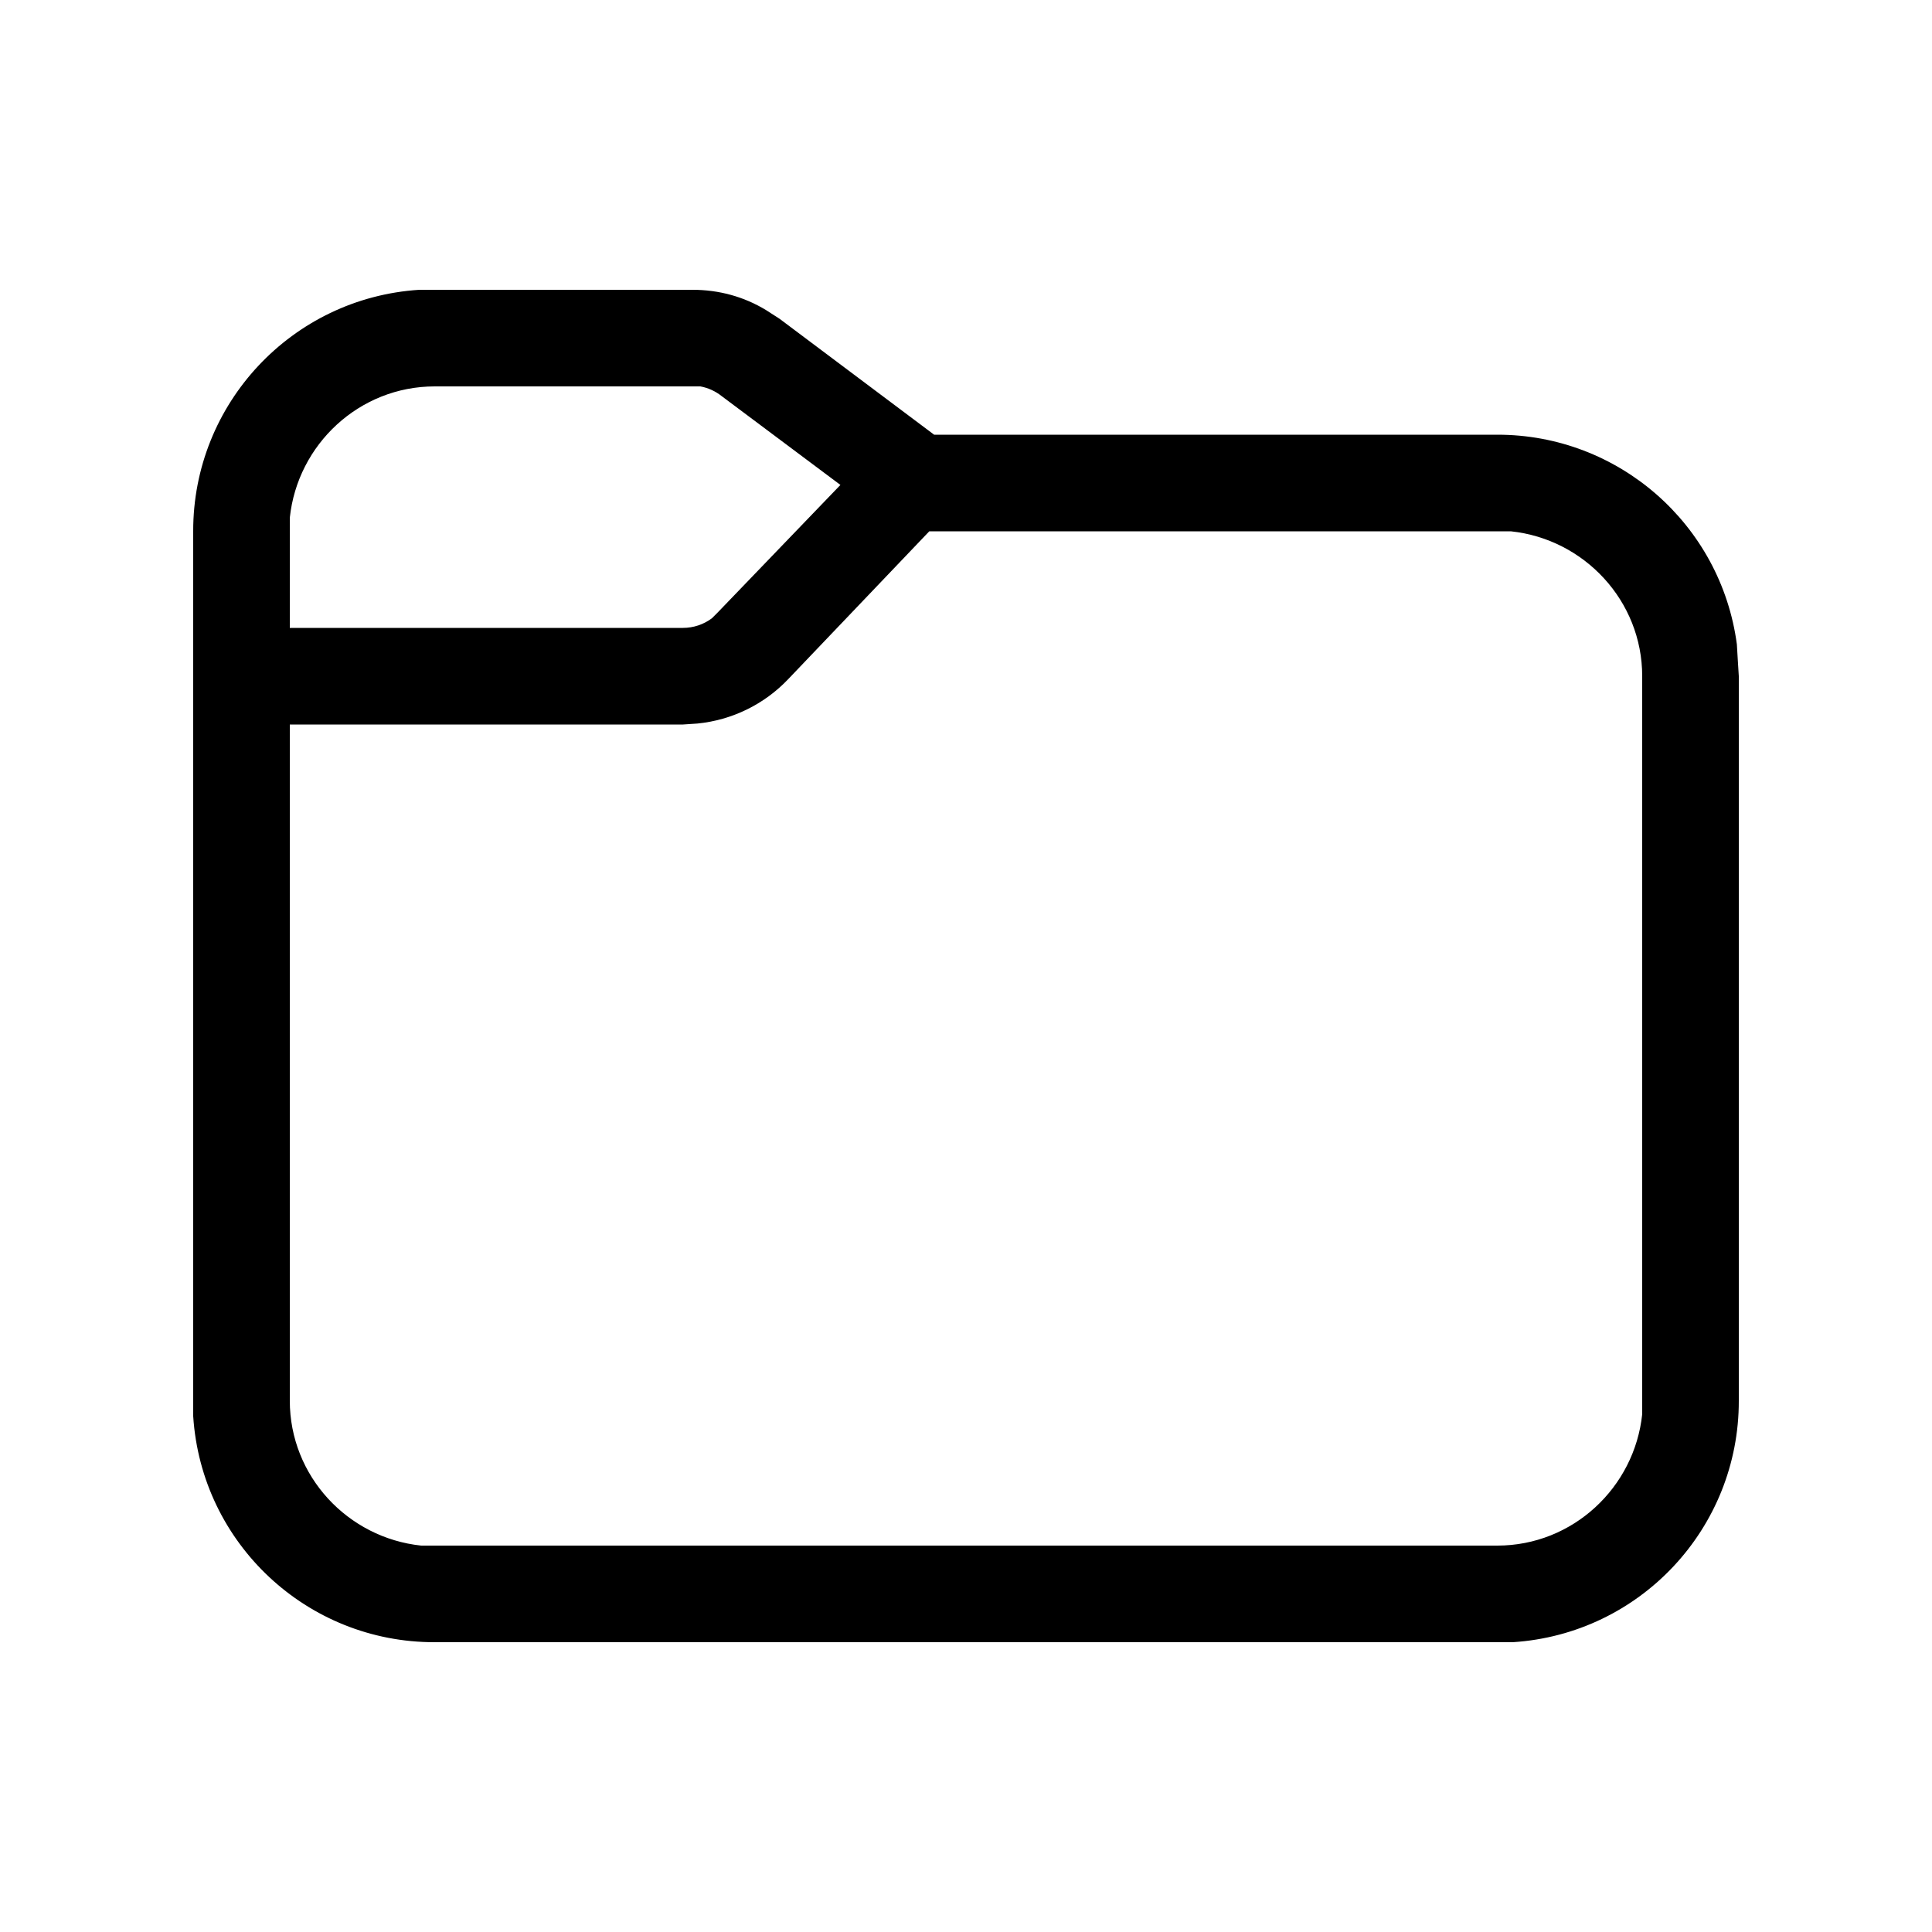
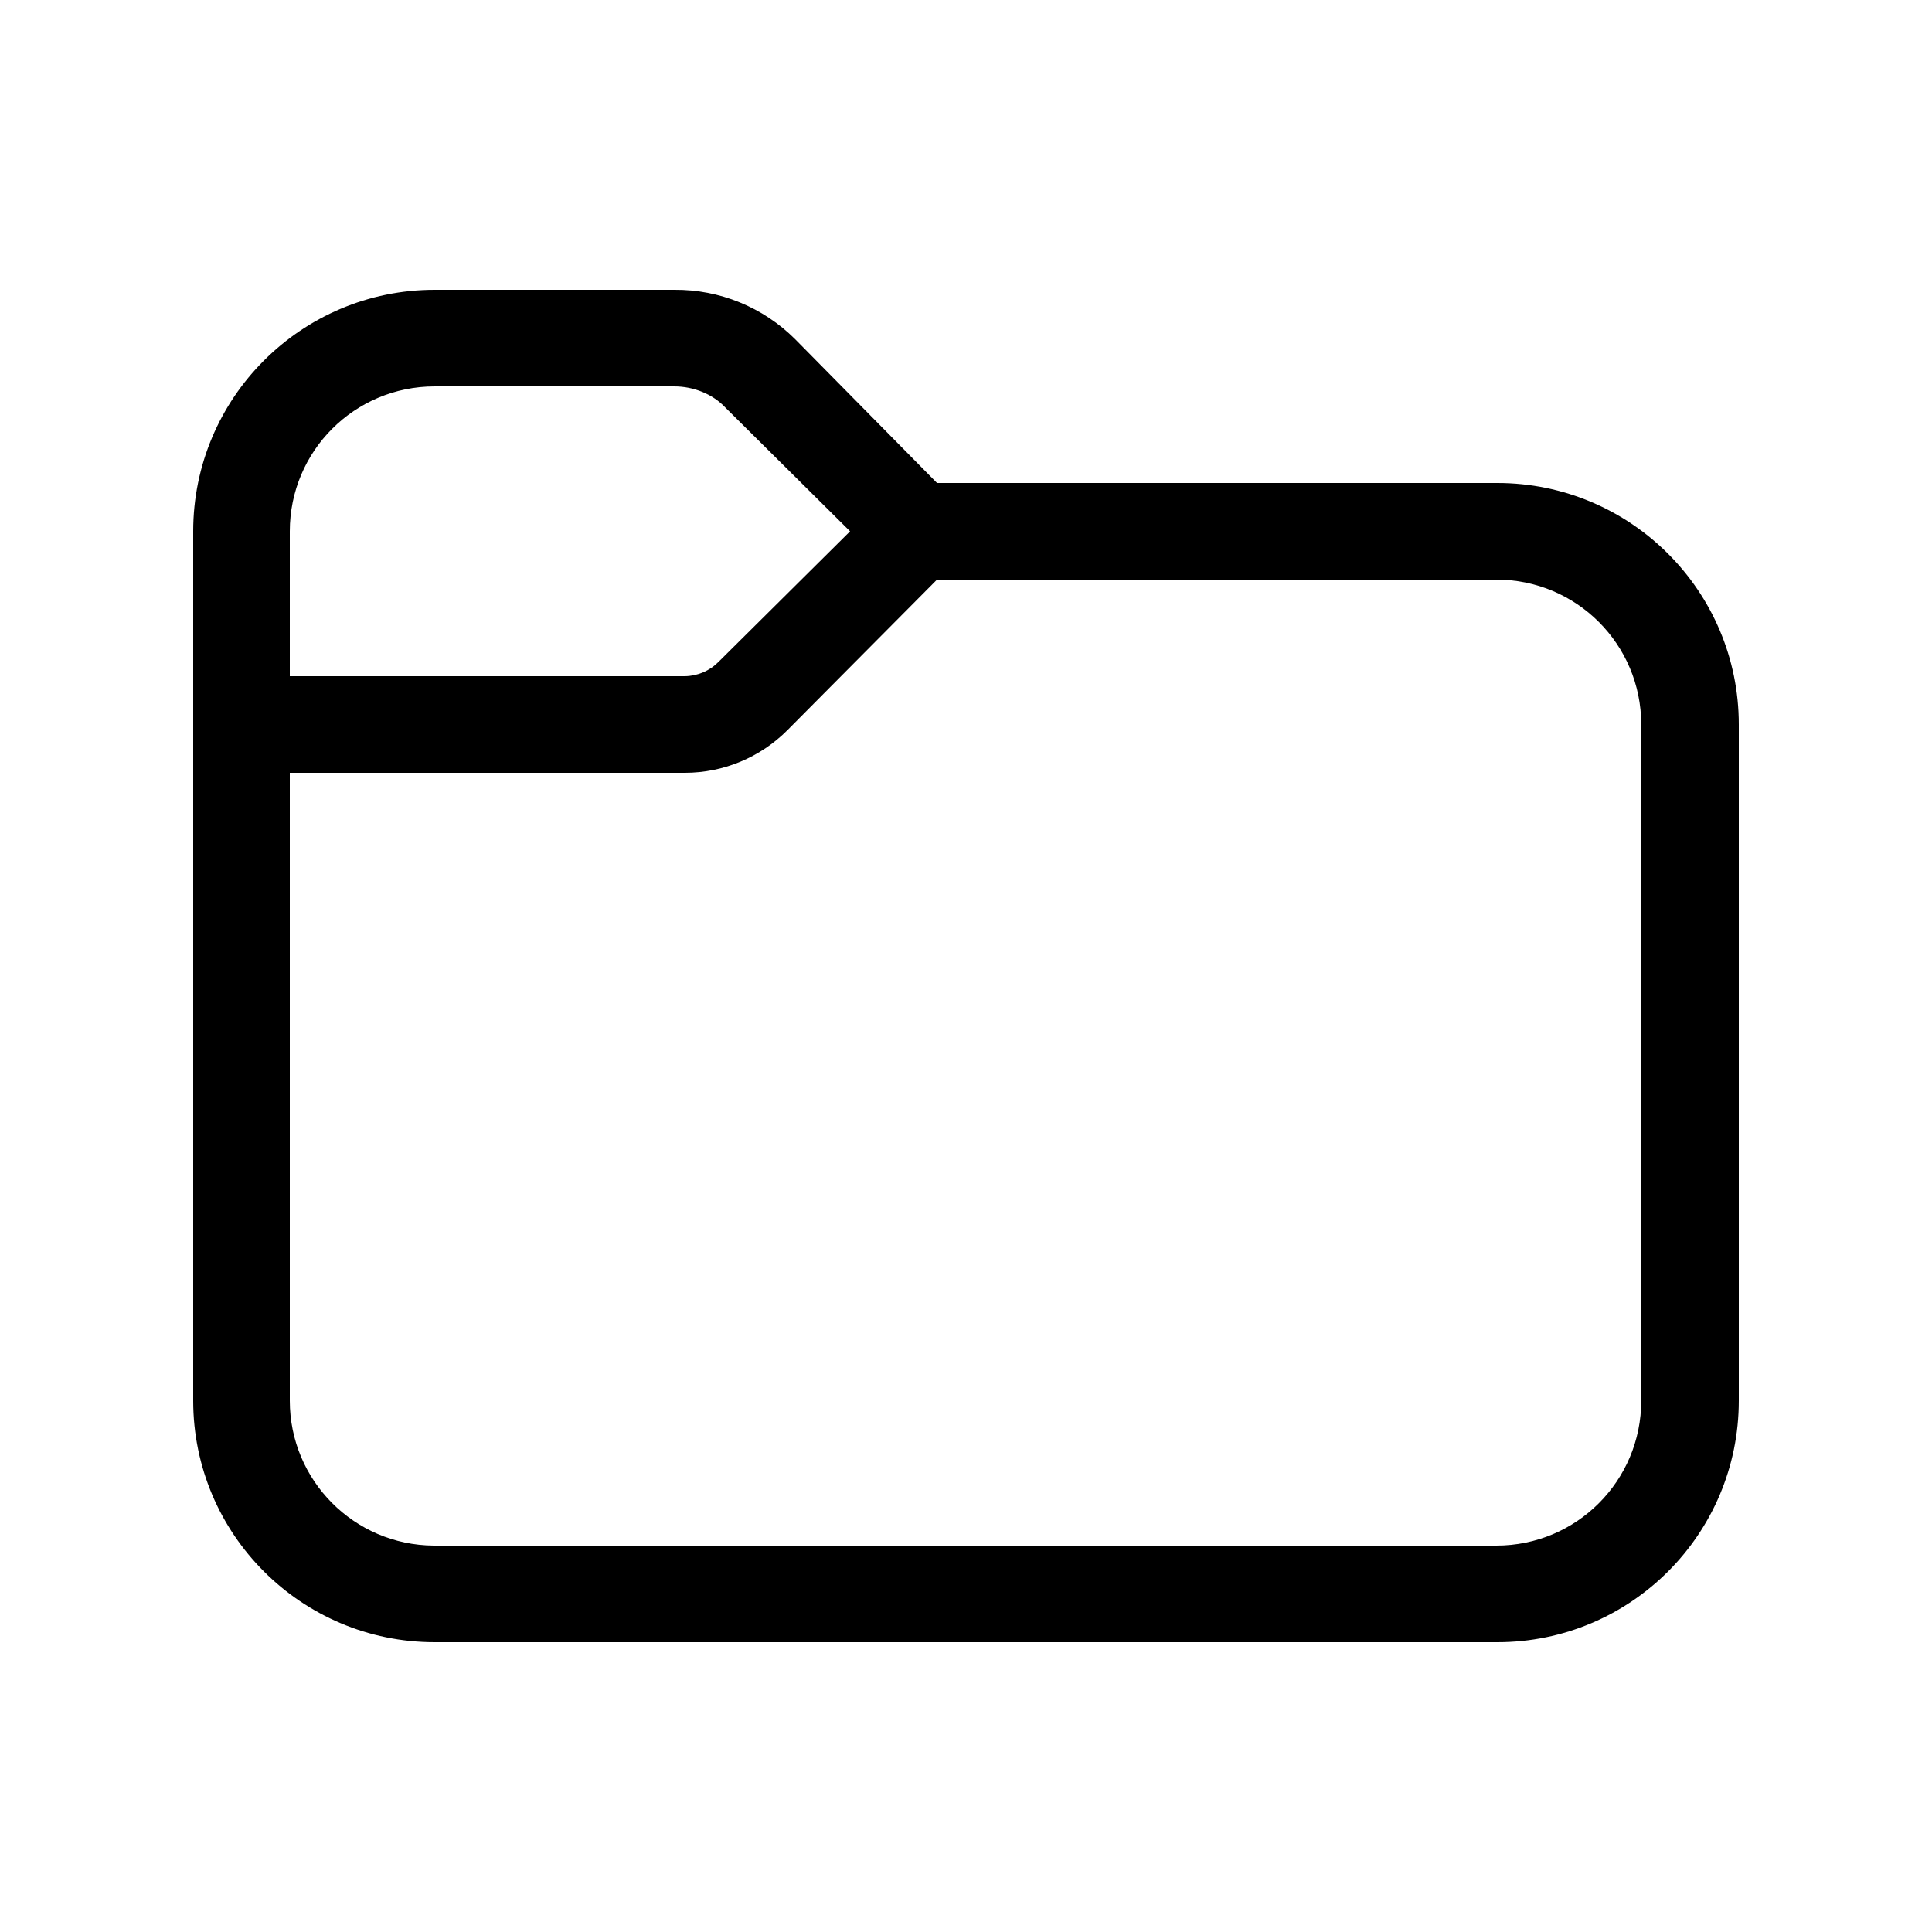
<svg xmlns="http://www.w3.org/2000/svg" width="20" height="20" viewBox="0 0 20 20">
-   <path d="M7.17 3c.27 0 .53.07.76.21l.14.09 1.6 1.2h5.83a2.5 2.5 0 0 1 2.48 2.17l.01.17L18 7v7.5a2.5 2.5 0 0 1-2.34 2.5H4.5A2.5 2.5 0 0 1 2 14.66V5.5A2.5 2.5 0 0 1 4.34 3h2.83Zm.99 4.03a1.5 1.5 0 0 1-.94.46l-.15.01H3v7c0 .78.6 1.42 1.36 1.5H15.5c.78 0 1.42-.6 1.5-1.36V7c0-.78-.6-1.42-1.36-1.5H9.62L8.16 7.03ZM7.16 4H4.5c-.78 0-1.42.6-1.5 1.36V6.5h4.07a.5.5 0 0 0 .3-.1l.06-.06L8.7 5.02 7.47 4.1a.5.5 0 0 0-.22-.1h-.08Z" />
+   <path d="M4.5 3A2.5 2.5 0 0 0 2 5.5v9A2.5 2.5 0 0 0 4.5 17h11a2.5 2.5 0 0 0 2.5-2.5v-7A2.5 2.5 0 0 0 15.5 5H9.7L8.23 3.51A1.75 1.75 0 0 0 6.98 3H4.5ZM3 5.5C3 4.67 3.67 4 4.5 4h2.48c.2 0 .4.08.53.22L8.8 5.5 7.44 6.85a.5.5 0 0 1-.35.15H3V5.5ZM3 8h4.09c.4 0 .78-.16 1.06-.44L9.7 6h5.79c.83 0 1.5.67 1.5 1.5v7c0 .83-.67 1.5-1.5 1.5h-11A1.5 1.5 0 0 1 3 14.5V8Z" />
</svg>
